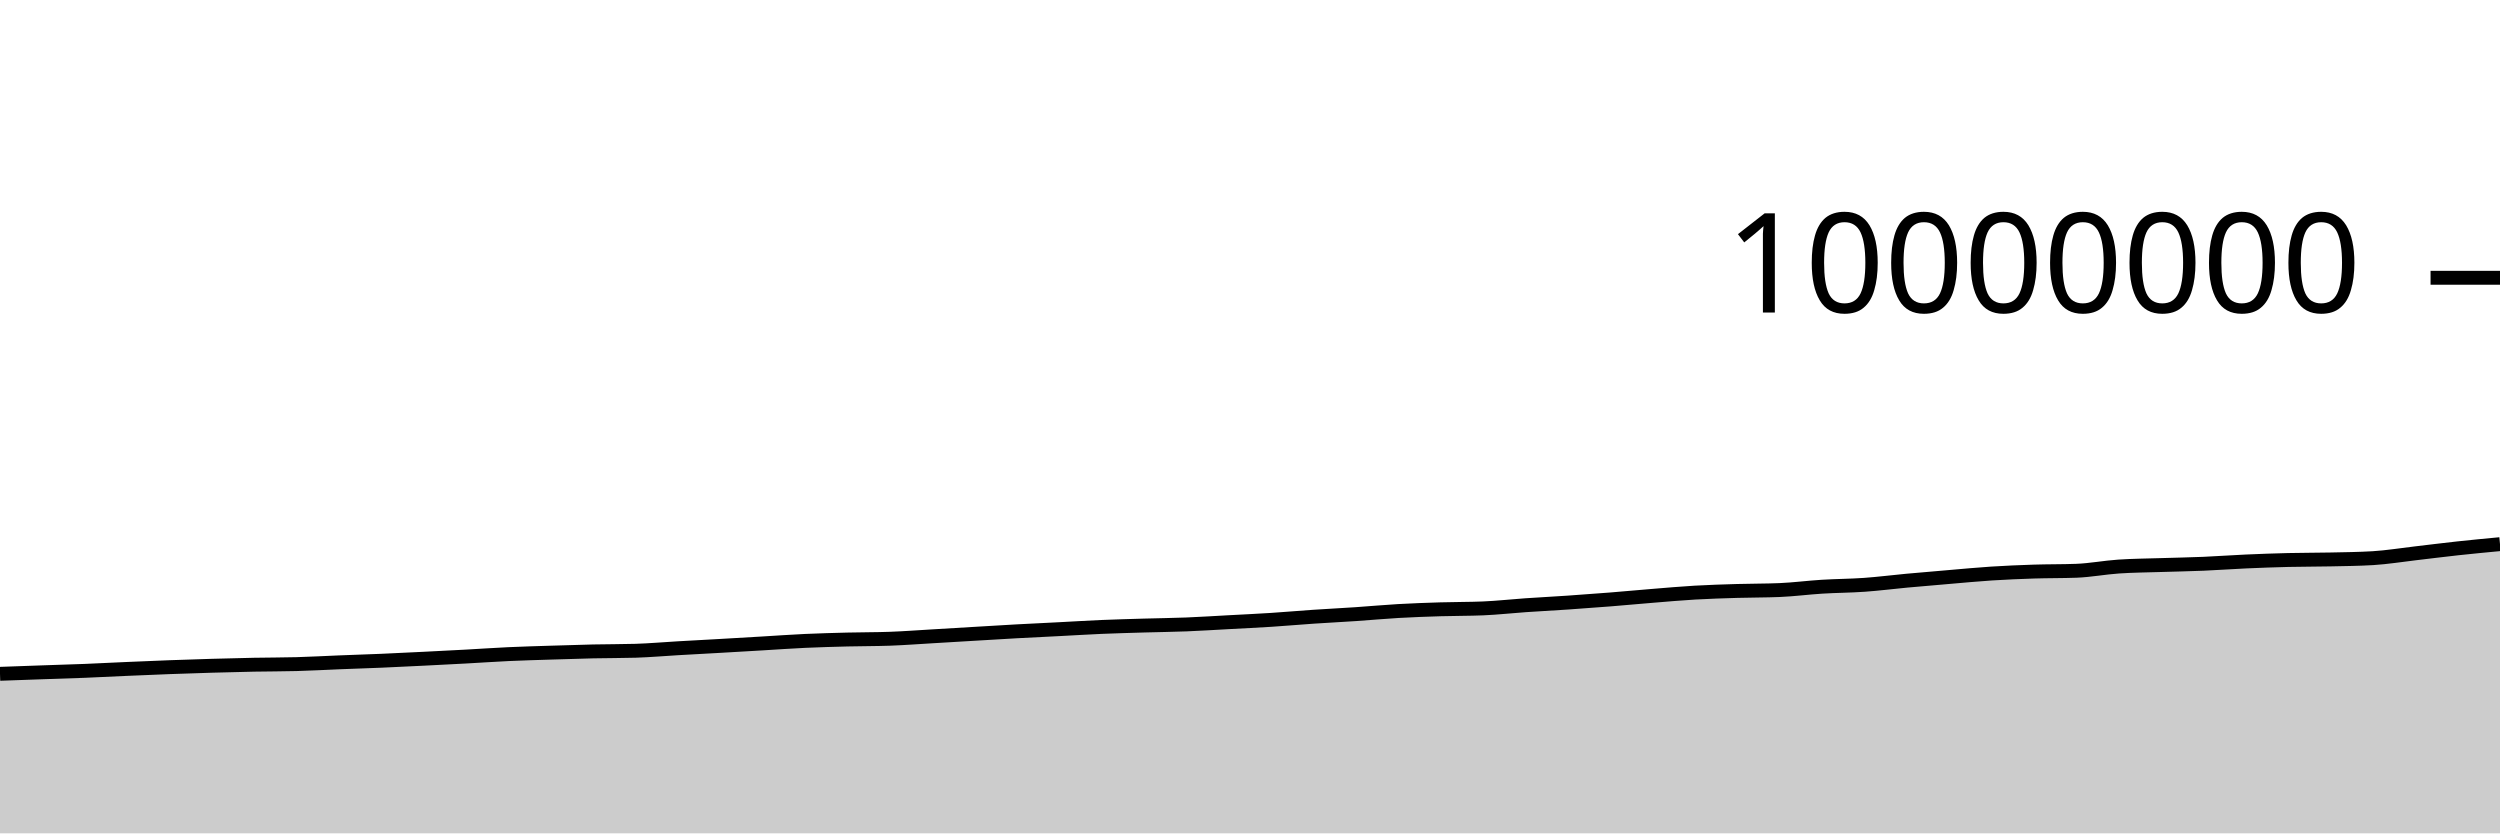
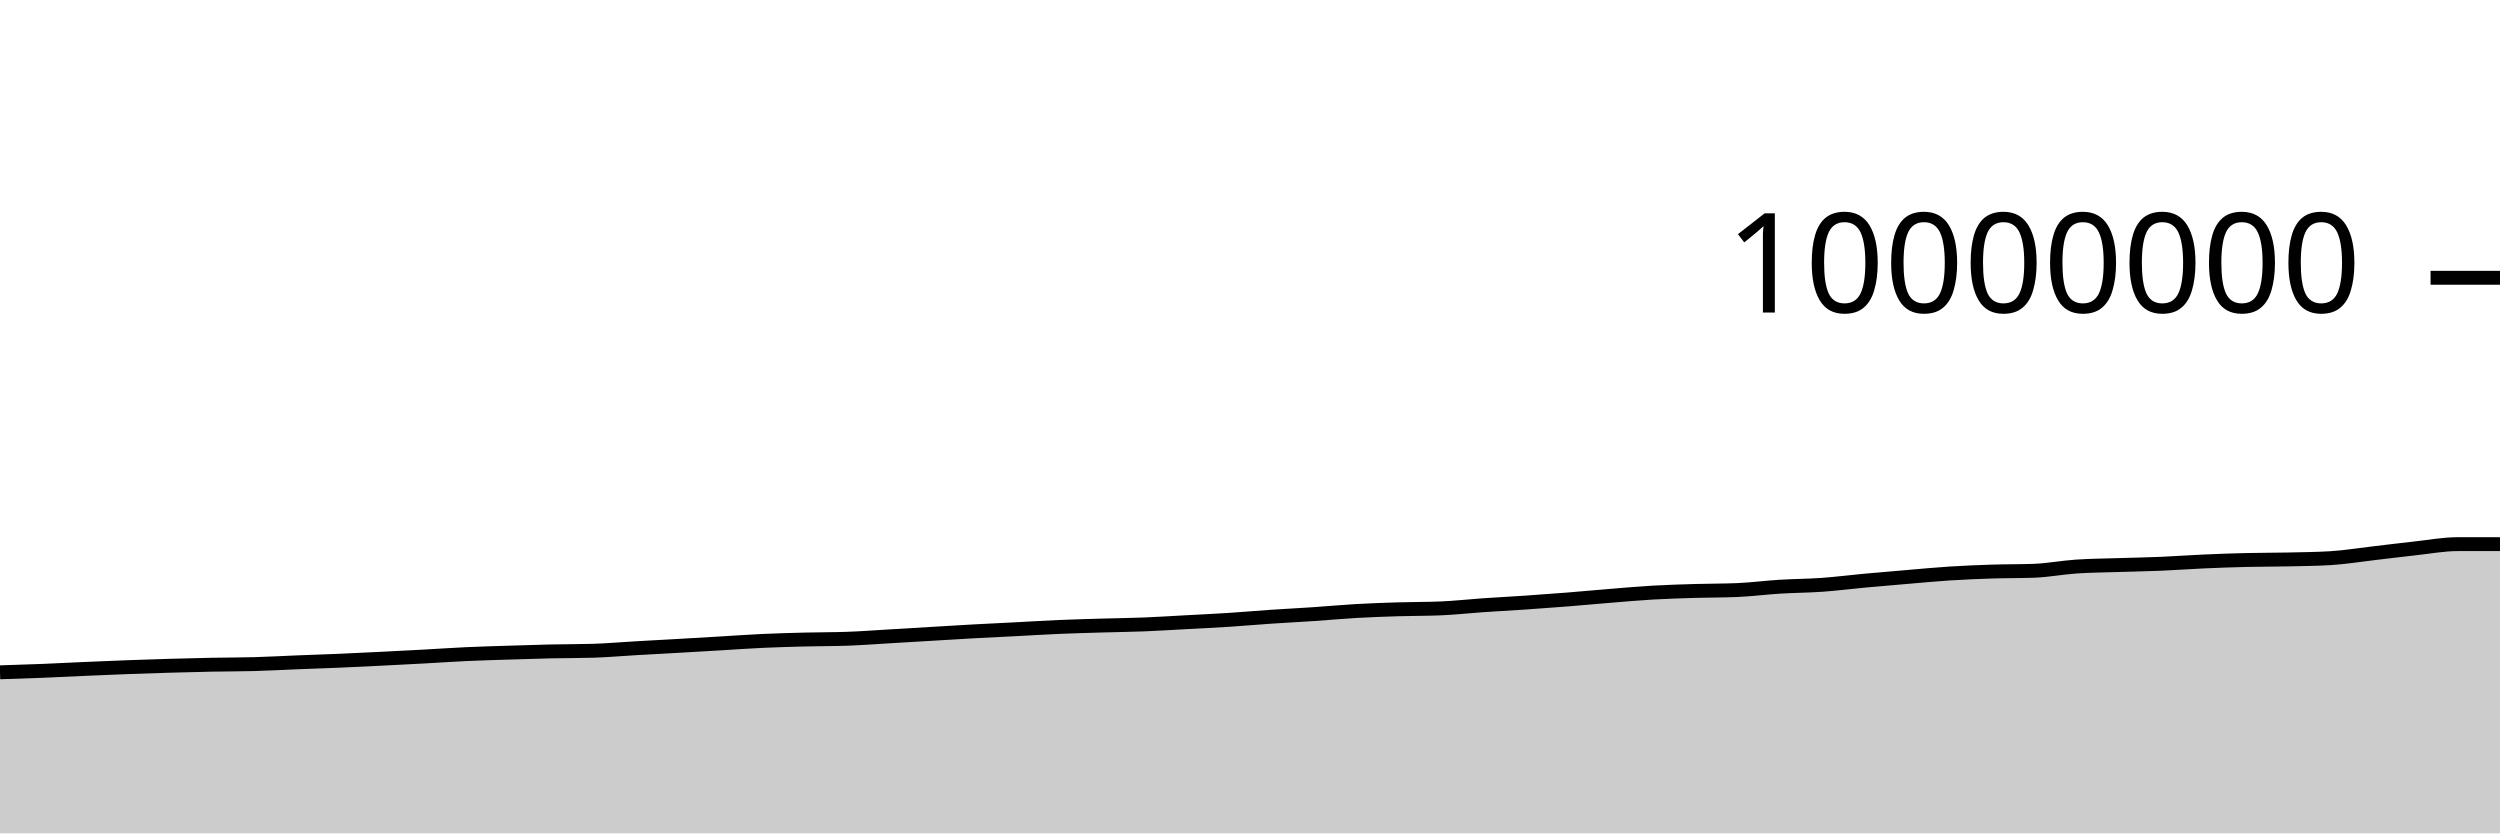
<svg xmlns="http://www.w3.org/2000/svg" viewBox="0 0 180 60">
  <g transform="translate(0,20)">
-     <path class="area" fill="rgba(0, 0, 0, 0.2)" d="M0,28.515C1.017,28.479,2.034,28.442,3.051,28.406C4.068,28.371,5.085,28.343,6.102,28.302C7.119,28.261,8.136,28.206,9.153,28.162C10.169,28.117,11.186,28.074,12.203,28.036C13.22,27.998,14.237,27.964,15.254,27.935C16.271,27.905,17.288,27.878,18.305,27.859C19.322,27.839,20.339,27.845,21.356,27.816C22.373,27.788,23.39,27.73,24.407,27.689C25.424,27.649,26.441,27.617,27.458,27.574C28.475,27.53,29.492,27.48,30.508,27.429C31.525,27.379,32.542,27.327,33.559,27.271C34.576,27.216,35.593,27.144,36.61,27.097C37.627,27.05,38.644,27.023,39.661,26.99C40.678,26.957,41.695,26.924,42.712,26.901C43.729,26.879,44.746,26.886,45.763,26.855C46.78,26.824,47.797,26.733,48.814,26.674C49.831,26.616,50.847,26.562,51.864,26.504C52.881,26.446,53.898,26.386,54.915,26.326C55.932,26.266,56.949,26.192,57.966,26.145C58.983,26.099,60,26.071,61.017,26.045C62.034,26.019,63.051,26.027,64.068,25.99C65.085,25.953,66.102,25.876,67.119,25.816C68.136,25.757,69.153,25.694,70.169,25.634C71.186,25.573,72.203,25.51,73.22,25.454C74.237,25.398,75.254,25.351,76.271,25.299C77.288,25.247,78.305,25.183,79.322,25.139C80.339,25.096,81.356,25.07,82.373,25.039C83.39,25.009,84.407,24.999,85.424,24.959C86.441,24.918,87.458,24.852,88.475,24.797C89.492,24.742,90.508,24.695,91.525,24.63C92.542,24.564,93.559,24.473,94.576,24.404C95.593,24.335,96.61,24.285,97.627,24.217C98.644,24.148,99.661,24.052,100.678,23.994C101.695,23.936,102.712,23.9,103.729,23.869C104.746,23.837,105.763,23.848,106.78,23.805C107.797,23.763,108.814,23.647,109.831,23.577C110.847,23.507,111.864,23.455,112.881,23.386C113.898,23.316,114.915,23.242,115.932,23.161C116.949,23.08,117.966,22.984,118.983,22.901C120,22.819,121.017,22.727,122.034,22.668C123.051,22.609,124.068,22.579,125.085,22.548C126.102,22.518,127.119,22.527,128.136,22.484C129.153,22.441,130.169,22.306,131.186,22.243C132.203,22.18,133.22,22.179,134.237,22.107C135.254,22.035,136.271,21.903,137.288,21.809C138.305,21.715,139.322,21.63,140.339,21.544C141.356,21.458,142.373,21.359,143.39,21.294C144.407,21.229,145.424,21.186,146.441,21.153C147.458,21.12,148.475,21.134,149.492,21.096C150.508,21.058,151.525,20.86,152.542,20.791C153.559,20.722,154.576,20.717,155.593,20.684C156.61,20.651,157.627,20.635,158.644,20.592C159.661,20.549,160.678,20.472,161.695,20.427C162.712,20.381,163.729,20.345,164.746,20.32C165.763,20.296,166.78,20.302,167.797,20.28C168.814,20.258,169.831,20.249,170.847,20.188C171.864,20.127,172.881,19.958,173.898,19.841C174.915,19.723,175.932,19.592,176.949,19.482C177.966,19.371,178.983,19.275,180,19.179L180,40C178.983,40,177.966,40,176.949,40C175.932,40,174.915,40,173.898,40C172.881,40,171.864,40,170.847,40C169.831,40,168.814,40,167.797,40C166.78,40,165.763,40,164.746,40C163.729,40,162.712,40,161.695,40C160.678,40,159.661,40,158.644,40C157.627,40,156.61,40,155.593,40C154.576,40,153.559,40,152.542,40C151.525,40,150.508,40,149.492,40C148.475,40,147.458,40,146.441,40C145.424,40,144.407,40,143.39,40C142.373,40,141.356,40,140.339,40C139.322,40,138.305,40,137.288,40C136.271,40,135.254,40,134.237,40C133.22,40,132.203,40,131.186,40C130.169,40,129.153,40,128.136,40C127.119,40,126.102,40,125.085,40C124.068,40,123.051,40,122.034,40C121.017,40,120,40,118.983,40C117.966,40,116.949,40,115.932,40C114.915,40,113.898,40,112.881,40C111.864,40,110.847,40,109.831,40C108.814,40,107.797,40,106.78,40C105.763,40,104.746,40,103.729,40C102.712,40,101.695,40,100.678,40C99.661,40,98.644,40,97.627,40C96.61,40,95.593,40,94.576,40C93.559,40,92.542,40,91.525,40C90.508,40,89.492,40,88.475,40C87.458,40,86.441,40,85.424,40C84.407,40,83.39,40,82.373,40C81.356,40,80.339,40,79.322,40C78.305,40,77.288,40,76.271,40C75.254,40,74.237,40,73.22,40C72.203,40,71.186,40,70.169,40C69.153,40,68.136,40,67.119,40C66.102,40,65.085,40,64.068,40C63.051,40,62.034,40,61.017,40C60,40,58.983,40,57.966,40C56.949,40,55.932,40,54.915,40C53.898,40,52.881,40,51.864,40C50.847,40,49.831,40,48.814,40C47.797,40,46.78,40,45.763,40C44.746,40,43.729,40,42.712,40C41.695,40,40.678,40,39.661,40C38.644,40,37.627,40,36.61,40C35.593,40,34.576,40,33.559,40C32.542,40,31.525,40,30.508,40C29.492,40,28.475,40,27.458,40C26.441,40,25.424,40,24.407,40C23.39,40,22.373,40,21.356,40C20.339,40,19.322,40,18.305,40C17.288,40,16.271,40,15.254,40C14.237,40,13.22,40,12.203,40C11.186,40,10.169,40,9.153,40C8.136,40,7.119,40,6.102,40C5.085,40,4.068,40,3.051,40C2.034,40,1.017,40,0,40Z" />
-     <path class="line" stroke="black" fill="none" d="M0,28.515C1.017,28.479,2.034,28.442,3.051,28.406C4.068,28.371,5.085,28.343,6.102,28.302C7.119,28.261,8.136,28.206,9.153,28.162C10.169,28.117,11.186,28.074,12.203,28.036C13.22,27.998,14.237,27.964,15.254,27.935C16.271,27.905,17.288,27.878,18.305,27.859C19.322,27.839,20.339,27.845,21.356,27.816C22.373,27.788,23.39,27.73,24.407,27.689C25.424,27.649,26.441,27.617,27.458,27.574C28.475,27.53,29.492,27.48,30.508,27.429C31.525,27.379,32.542,27.327,33.559,27.271C34.576,27.216,35.593,27.144,36.61,27.097C37.627,27.05,38.644,27.023,39.661,26.99C40.678,26.957,41.695,26.924,42.712,26.901C43.729,26.879,44.746,26.886,45.763,26.855C46.78,26.824,47.797,26.733,48.814,26.674C49.831,26.616,50.847,26.562,51.864,26.504C52.881,26.446,53.898,26.386,54.915,26.326C55.932,26.266,56.949,26.192,57.966,26.145C58.983,26.099,60,26.071,61.017,26.045C62.034,26.019,63.051,26.027,64.068,25.99C65.085,25.953,66.102,25.876,67.119,25.816C68.136,25.757,69.153,25.694,70.169,25.634C71.186,25.573,72.203,25.51,73.22,25.454C74.237,25.398,75.254,25.351,76.271,25.299C77.288,25.247,78.305,25.183,79.322,25.139C80.339,25.096,81.356,25.07,82.373,25.039C83.39,25.009,84.407,24.999,85.424,24.959C86.441,24.918,87.458,24.852,88.475,24.797C89.492,24.742,90.508,24.695,91.525,24.63C92.542,24.564,93.559,24.473,94.576,24.404C95.593,24.335,96.61,24.285,97.627,24.217C98.644,24.148,99.661,24.052,100.678,23.994C101.695,23.936,102.712,23.9,103.729,23.869C104.746,23.837,105.763,23.848,106.78,23.805C107.797,23.763,108.814,23.647,109.831,23.577C110.847,23.507,111.864,23.455,112.881,23.386C113.898,23.316,114.915,23.242,115.932,23.161C116.949,23.08,117.966,22.984,118.983,22.901C120,22.819,121.017,22.727,122.034,22.668C123.051,22.609,124.068,22.579,125.085,22.548C126.102,22.518,127.119,22.527,128.136,22.484C129.153,22.441,130.169,22.306,131.186,22.243C132.203,22.18,133.22,22.179,134.237,22.107C135.254,22.035,136.271,21.903,137.288,21.809C138.305,21.715,139.322,21.63,140.339,21.544C141.356,21.458,142.373,21.359,143.39,21.294C144.407,21.229,145.424,21.186,146.441,21.153C147.458,21.12,148.475,21.134,149.492,21.096C150.508,21.058,151.525,20.86,152.542,20.791C153.559,20.722,154.576,20.717,155.593,20.684C156.61,20.651,157.627,20.635,158.644,20.592C159.661,20.549,160.678,20.472,161.695,20.427C162.712,20.381,163.729,20.345,164.746,20.32C165.763,20.296,166.78,20.302,167.797,20.28C168.814,20.258,169.831,20.249,170.847,20.188C171.864,20.127,172.881,19.958,173.898,19.841C174.915,19.723,175.932,19.592,176.949,19.482C177.966,19.371,178.983,19.275,180,19.179" />
+     <path class="area" fill="rgba(0, 0, 0, 0.2)" d="M0,28.406C1.017,28.374,2.034,28.343,3.051,28.302C4.068,28.261,5.085,28.206,6.102,28.162C7.119,28.117,8.136,28.074,9.153,28.036C10.169,27.998,11.186,27.964,12.203,27.935C13.22,27.905,14.237,27.878,15.254,27.859C16.271,27.839,17.288,27.845,18.305,27.816C19.322,27.788,20.339,27.73,21.356,27.689C22.373,27.649,23.39,27.617,24.407,27.574C25.424,27.53,26.441,27.48,27.458,27.429C28.475,27.379,29.492,27.327,30.508,27.271C31.525,27.216,32.542,27.144,33.559,27.097C34.576,27.05,35.593,27.023,36.61,26.99C37.627,26.957,38.644,26.924,39.661,26.901C40.678,26.879,41.695,26.886,42.712,26.855C43.729,26.824,44.746,26.733,45.763,26.674C46.78,26.616,47.797,26.562,48.814,26.504C49.831,26.446,50.847,26.386,51.864,26.326C52.881,26.266,53.898,26.192,54.915,26.145C55.932,26.099,56.949,26.071,57.966,26.045C58.983,26.019,60,26.027,61.017,25.99C62.034,25.953,63.051,25.876,64.068,25.816C65.085,25.757,66.102,25.694,67.119,25.634C68.136,25.573,69.153,25.51,70.169,25.454C71.186,25.398,72.203,25.351,73.22,25.299C74.237,25.247,75.254,25.183,76.271,25.139C77.288,25.096,78.305,25.07,79.322,25.039C80.339,25.009,81.356,24.999,82.373,24.959C83.39,24.918,84.407,24.852,85.424,24.797C86.441,24.742,87.458,24.695,88.475,24.63C89.492,24.564,90.508,24.473,91.525,24.404C92.542,24.335,93.559,24.285,94.576,24.217C95.593,24.148,96.61,24.052,97.627,23.994C98.644,23.936,99.661,23.9,100.678,23.869C101.695,23.837,102.712,23.848,103.729,23.805C104.746,23.763,105.763,23.647,106.78,23.577C107.797,23.507,108.814,23.455,109.831,23.386C110.847,23.316,111.864,23.242,112.881,23.161C113.898,23.08,114.915,22.984,115.932,22.901C116.949,22.819,117.966,22.727,118.983,22.668C120,22.609,121.017,22.579,122.034,22.548C123.051,22.518,124.068,22.527,125.085,22.484C126.102,22.441,127.119,22.306,128.136,22.243C129.153,22.18,130.169,22.179,131.186,22.107C132.203,22.035,133.22,21.903,134.237,21.809C135.254,21.715,136.271,21.63,137.288,21.544C138.305,21.458,139.322,21.359,140.339,21.294C141.356,21.229,142.373,21.186,143.39,21.153C144.407,21.12,145.424,21.134,146.441,21.096C147.458,21.058,148.475,20.86,149.492,20.791C150.508,20.722,151.525,20.717,152.542,20.684C153.559,20.651,154.576,20.635,155.593,20.592C156.61,20.549,157.627,20.472,158.644,20.427C159.661,20.381,160.678,20.345,161.695,20.32C162.712,20.296,163.729,20.302,164.746,20.28C165.763,20.258,166.78,20.249,167.797,20.188C168.814,20.127,169.831,19.958,170.847,19.841C171.864,19.723,172.881,19.592,173.898,19.482C174.915,19.371,175.932,19.179,176.949,19.179C177.966,19.179,178.983,19.179,180,19.179L180,40C178.983,40,177.966,40,176.949,40C175.932,40,174.915,40,173.898,40C172.881,40,171.864,40,170.847,40C169.831,40,168.814,40,167.797,40C166.78,40,165.763,40,164.746,40C163.729,40,162.712,40,161.695,40C160.678,40,159.661,40,158.644,40C157.627,40,156.61,40,155.593,40C154.576,40,153.559,40,152.542,40C151.525,40,150.508,40,149.492,40C148.475,40,147.458,40,146.441,40C145.424,40,144.407,40,143.39,40C142.373,40,141.356,40,140.339,40C139.322,40,138.305,40,137.288,40C136.271,40,135.254,40,134.237,40C133.22,40,132.203,40,131.186,40C130.169,40,129.153,40,128.136,40C127.119,40,126.102,40,125.085,40C124.068,40,123.051,40,122.034,40C121.017,40,120,40,118.983,40C117.966,40,116.949,40,115.932,40C114.915,40,113.898,40,112.881,40C111.864,40,110.847,40,109.831,40C108.814,40,107.797,40,106.78,40C105.763,40,104.746,40,103.729,40C102.712,40,101.695,40,100.678,40C99.661,40,98.644,40,97.627,40C96.61,40,95.593,40,94.576,40C93.559,40,92.542,40,91.525,40C90.508,40,89.492,40,88.475,40C87.458,40,86.441,40,85.424,40C84.407,40,83.39,40,82.373,40C81.356,40,80.339,40,79.322,40C78.305,40,77.288,40,76.271,40C75.254,40,74.237,40,73.22,40C72.203,40,71.186,40,70.169,40C69.153,40,68.136,40,67.119,40C66.102,40,65.085,40,64.068,40C63.051,40,62.034,40,61.017,40C60,40,58.983,40,57.966,40C56.949,40,55.932,40,54.915,40C53.898,40,52.881,40,51.864,40C50.847,40,49.831,40,48.814,40C47.797,40,46.78,40,45.763,40C44.746,40,43.729,40,42.712,40C41.695,40,40.678,40,39.661,40C38.644,40,37.627,40,36.61,40C35.593,40,34.576,40,33.559,40C32.542,40,31.525,40,30.508,40C29.492,40,28.475,40,27.458,40C26.441,40,25.424,40,24.407,40C23.39,40,22.373,40,21.356,40C20.339,40,19.322,40,18.305,40C17.288,40,16.271,40,15.254,40C14.237,40,13.22,40,12.203,40C11.186,40,10.169,40,9.153,40C8.136,40,7.119,40,6.102,40C5.085,40,4.068,40,3.051,40C2.034,40,1.017,40,0,40Z" />
+     <path class="line" stroke="black" fill="none" d="M0,28.406C1.017,28.374,2.034,28.343,3.051,28.302C4.068,28.261,5.085,28.206,6.102,28.162C7.119,28.117,8.136,28.074,9.153,28.036C10.169,27.998,11.186,27.964,12.203,27.935C13.22,27.905,14.237,27.878,15.254,27.859C16.271,27.839,17.288,27.845,18.305,27.816C19.322,27.788,20.339,27.73,21.356,27.689C22.373,27.649,23.39,27.617,24.407,27.574C25.424,27.53,26.441,27.48,27.458,27.429C28.475,27.379,29.492,27.327,30.508,27.271C31.525,27.216,32.542,27.144,33.559,27.097C34.576,27.05,35.593,27.023,36.61,26.99C37.627,26.957,38.644,26.924,39.661,26.901C40.678,26.879,41.695,26.886,42.712,26.855C43.729,26.824,44.746,26.733,45.763,26.674C46.78,26.616,47.797,26.562,48.814,26.504C49.831,26.446,50.847,26.386,51.864,26.326C52.881,26.266,53.898,26.192,54.915,26.145C55.932,26.099,56.949,26.071,57.966,26.045C58.983,26.019,60,26.027,61.017,25.99C62.034,25.953,63.051,25.876,64.068,25.816C65.085,25.757,66.102,25.694,67.119,25.634C68.136,25.573,69.153,25.51,70.169,25.454C71.186,25.398,72.203,25.351,73.22,25.299C74.237,25.247,75.254,25.183,76.271,25.139C77.288,25.096,78.305,25.07,79.322,25.039C80.339,25.009,81.356,24.999,82.373,24.959C83.39,24.918,84.407,24.852,85.424,24.797C86.441,24.742,87.458,24.695,88.475,24.63C89.492,24.564,90.508,24.473,91.525,24.404C92.542,24.335,93.559,24.285,94.576,24.217C95.593,24.148,96.61,24.052,97.627,23.994C98.644,23.936,99.661,23.9,100.678,23.869C101.695,23.837,102.712,23.848,103.729,23.805C104.746,23.763,105.763,23.647,106.78,23.577C107.797,23.507,108.814,23.455,109.831,23.386C110.847,23.316,111.864,23.242,112.881,23.161C113.898,23.08,114.915,22.984,115.932,22.901C116.949,22.819,117.966,22.727,118.983,22.668C120,22.609,121.017,22.579,122.034,22.548C123.051,22.518,124.068,22.527,125.085,22.484C126.102,22.441,127.119,22.306,128.136,22.243C129.153,22.18,130.169,22.179,131.186,22.107C132.203,22.035,133.22,21.903,134.237,21.809C135.254,21.715,136.271,21.63,137.288,21.544C138.305,21.458,139.322,21.359,140.339,21.294C141.356,21.229,142.373,21.186,143.39,21.153C144.407,21.12,145.424,21.134,146.441,21.096C147.458,21.058,148.475,20.86,149.492,20.791C150.508,20.722,151.525,20.717,152.542,20.684C153.559,20.651,154.576,20.635,155.593,20.592C156.61,20.549,157.627,20.472,158.644,20.427C159.661,20.381,160.678,20.345,161.695,20.32C162.712,20.296,163.729,20.302,164.746,20.28C165.763,20.258,166.78,20.249,167.797,20.188C168.814,20.127,169.831,19.958,170.847,19.841C171.864,19.723,172.881,19.592,173.898,19.482C174.915,19.371,175.932,19.179,176.949,19.179C177.966,19.179,178.983,19.179,180,19.179" />
    <path class="axis-ceiling" stroke-width="1" stroke="black" fill="none" d="M175,0L180,0" />
    <text class="axis-ceiling-label" font-family="sans-serif" text-anchor="end" font-size="10px" x="170" y="2.5">10000000</text>
  </g>
</svg>
